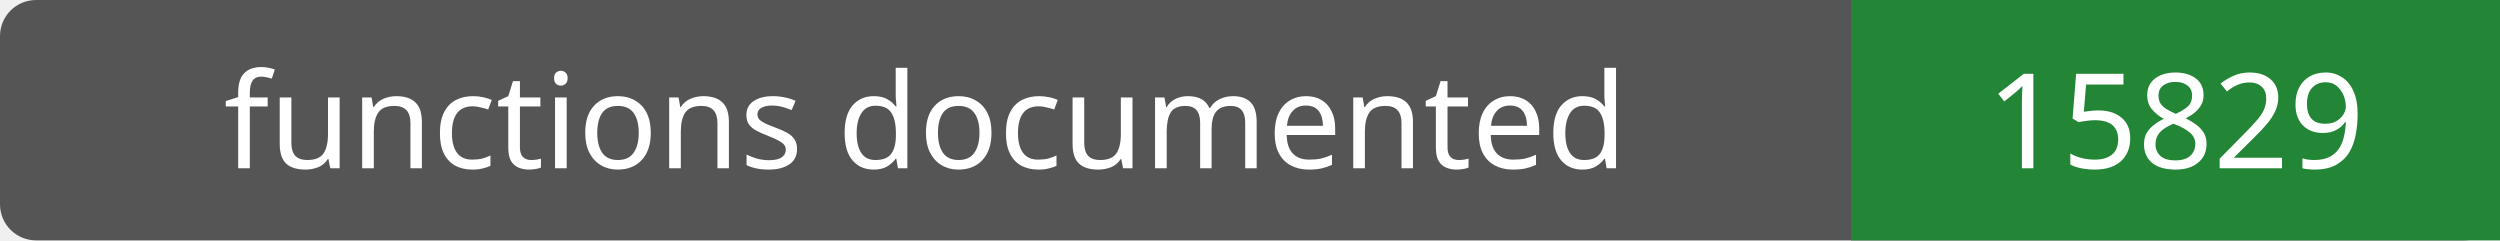
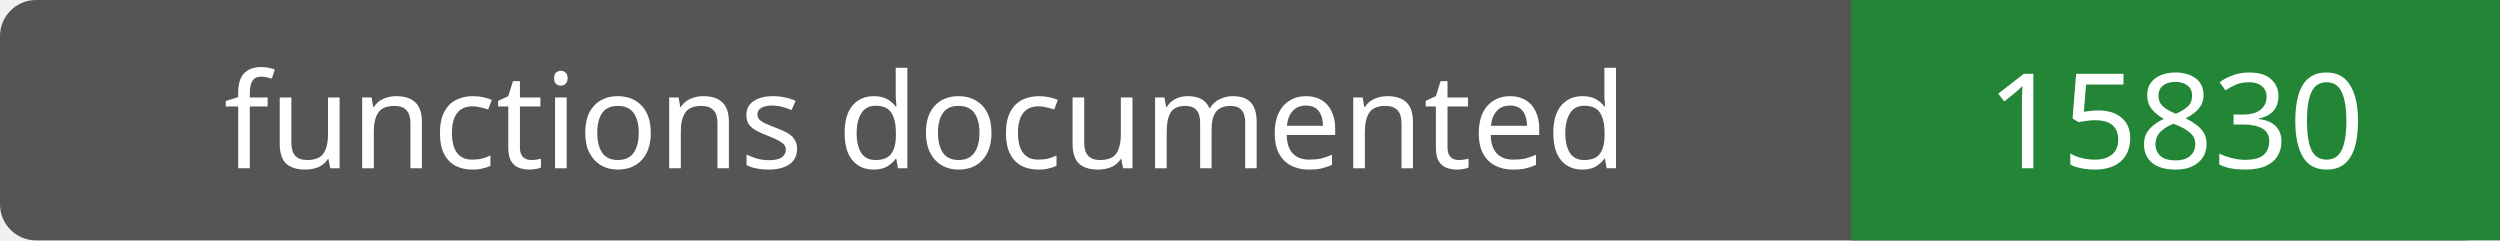
- <svg xmlns="http://www.w3.org/2000/svg" width="208" height="20" role="img" aria-label="functions documented: 15829">
+ <svg xmlns="http://www.w3.org/2000/svg" width="208" height="20" role="img" aria-label="functions documented: 15830">
  <rect width="208" height="20" rx="3" fill="#555" />
  <path fill="#238636" d="M154 0h54v20H154z" />
  <g fill="#fff" text-anchor="middle" font-family="Verdana,sans-serif" font-size="11">
    <text x="77.0" y="14">functions documented</text>
-     <text x="181.0" y="14">15829</text>
+     <text x="181.0" y="14">15830</text>
  </g>
</svg>
